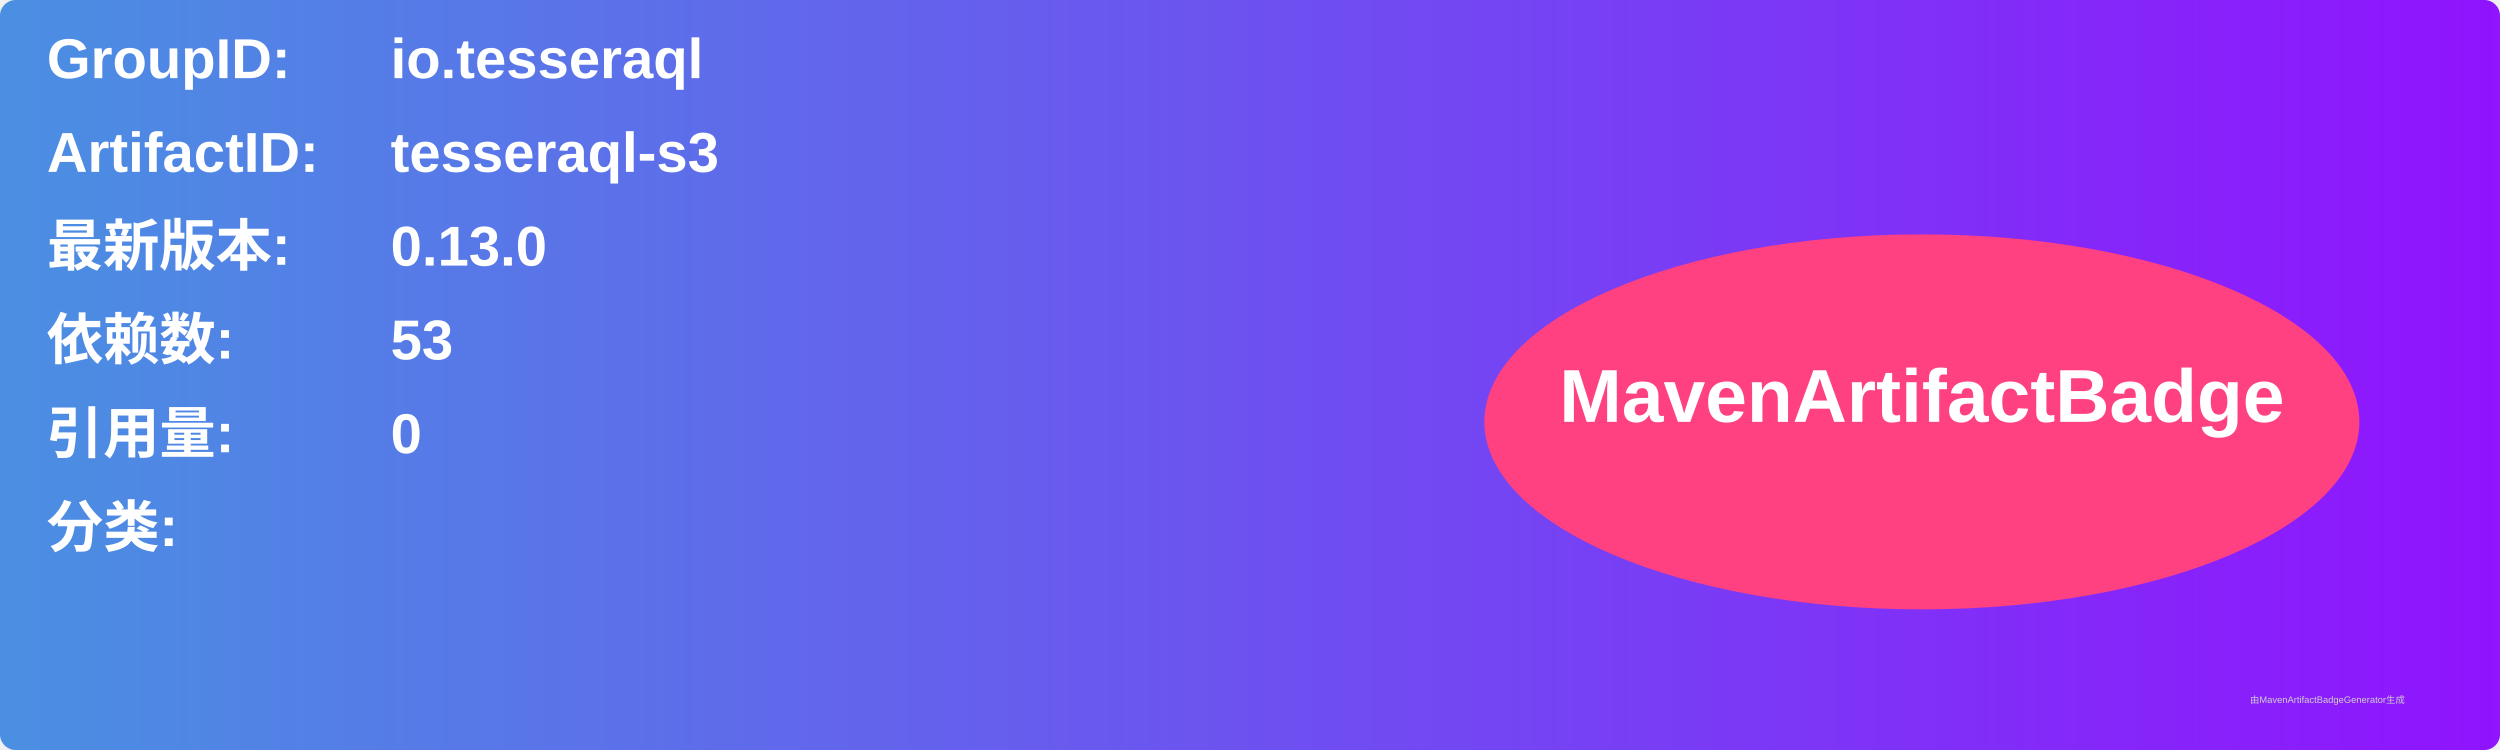
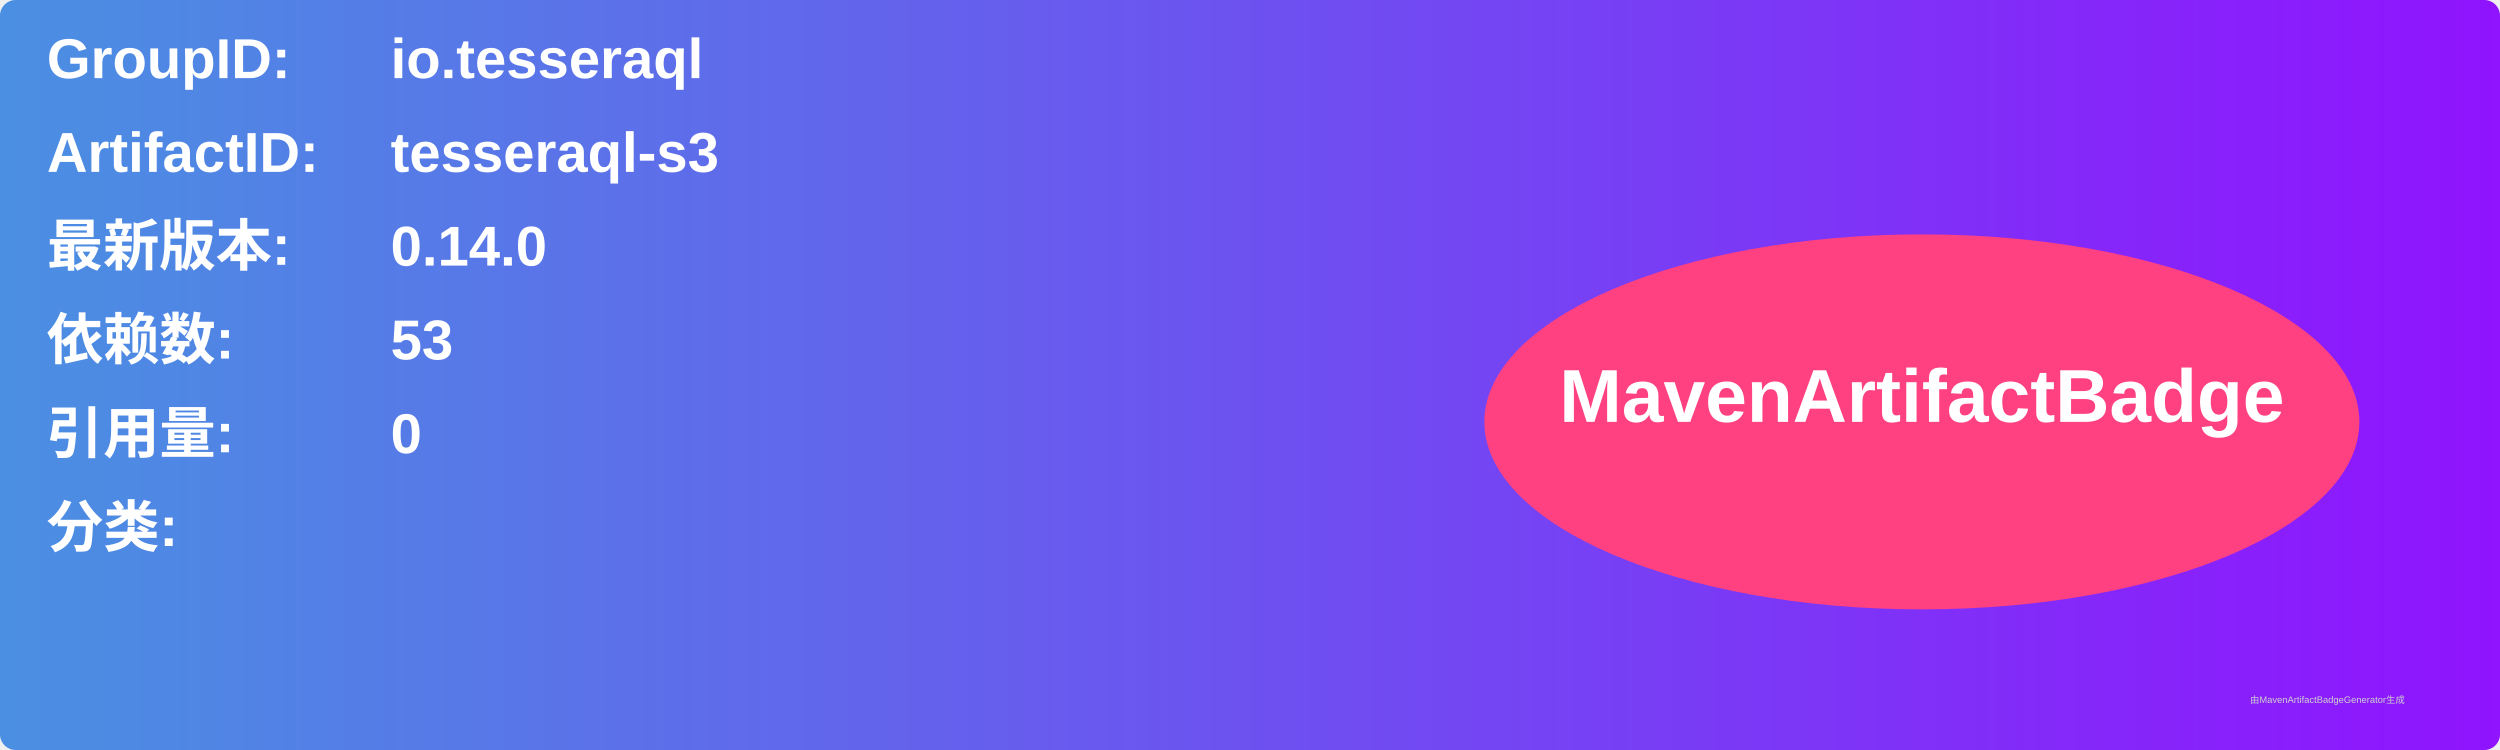
<svg xmlns="http://www.w3.org/2000/svg" width="800" height="240" viewBox="0 0 800 240">
  <linearGradient id="grad" x1="0%" y1="0%" x2="100%" y2="0%">
    <stop offset="0%" stop-color="#4a90e2" />
    <stop offset="100%" stop-color="#9013fe" />
  </linearGradient>
  <rect width="100%" height="100%" rx="5" ry="5" fill="url(#grad)" />
  <g transform="translate(15, 15)">
    <text x="0" y="10" font-family="Arial" font-size="18" fill="white" font-weight="bold" width="260">GroupID:</text>
    <text x="110" y="10" font-family="Arial" font-size="18" fill="white" font-weight="bold" width="460">io.tesseraql</text>
    <text x="0" y="40" font-family="Arial" font-size="18" fill="white" font-weight="bold" width="260">ArtifactID:</text>
    <text x="110" y="40" font-family="Arial" font-size="18" fill="white" font-weight="bold" width="460">tesseraql-s3</text>
    <text x="0" y="70" font-family="Arial" font-size="18" fill="white" font-weight="bold">最新版本:</text>
    <text x="110" y="70" font-family="Arial" font-size="18" fill="white" font-weight="bold">
-       <tspan font-weight="bold">0.13.0</tspan>
+       <tspan font-weight="bold">0.14.0</tspan>
    </text>
    <text x="0" y="100" font-family="Arial" font-size="18" fill="white" font-weight="bold">依赖数: </text>
    <text x="110" y="100" font-family="Arial" font-size="18" fill="white">
      <tspan font-weight="bold">53</tspan>
    </text>
    <text x="0" y="130" font-family="Arial" font-size="18" fill="white" font-weight="bold">引用量: </text>
    <text x="110" y="130" font-family="Arial" font-size="18" fill="white">
      <tspan font-weight="bold">0</tspan>
    </text>
    <text x="0" y="160" font-family="Arial" font-size="18" fill="white" font-weight="bold">分类:</text>
    <text x="10" y="190" font-family="Arial" font-size="10" fill="white">
      <tspan font-weight="bold" />
    </text>
    <ellipse cx="600" cy="120" rx="140" ry="60" fill="#ff4081" />
    <text x="600" y="120" text-anchor="middle" font-family="Arial" font-size="24" fill="white" font-weight="bold">MavenArtifactBadge</text>
  </g>
  <text x="720" y="225" font-family="Arial" font-size="3" fill="#d0d0d0">由MavenArtifactBadgeGenerator生成</text>
</svg>
